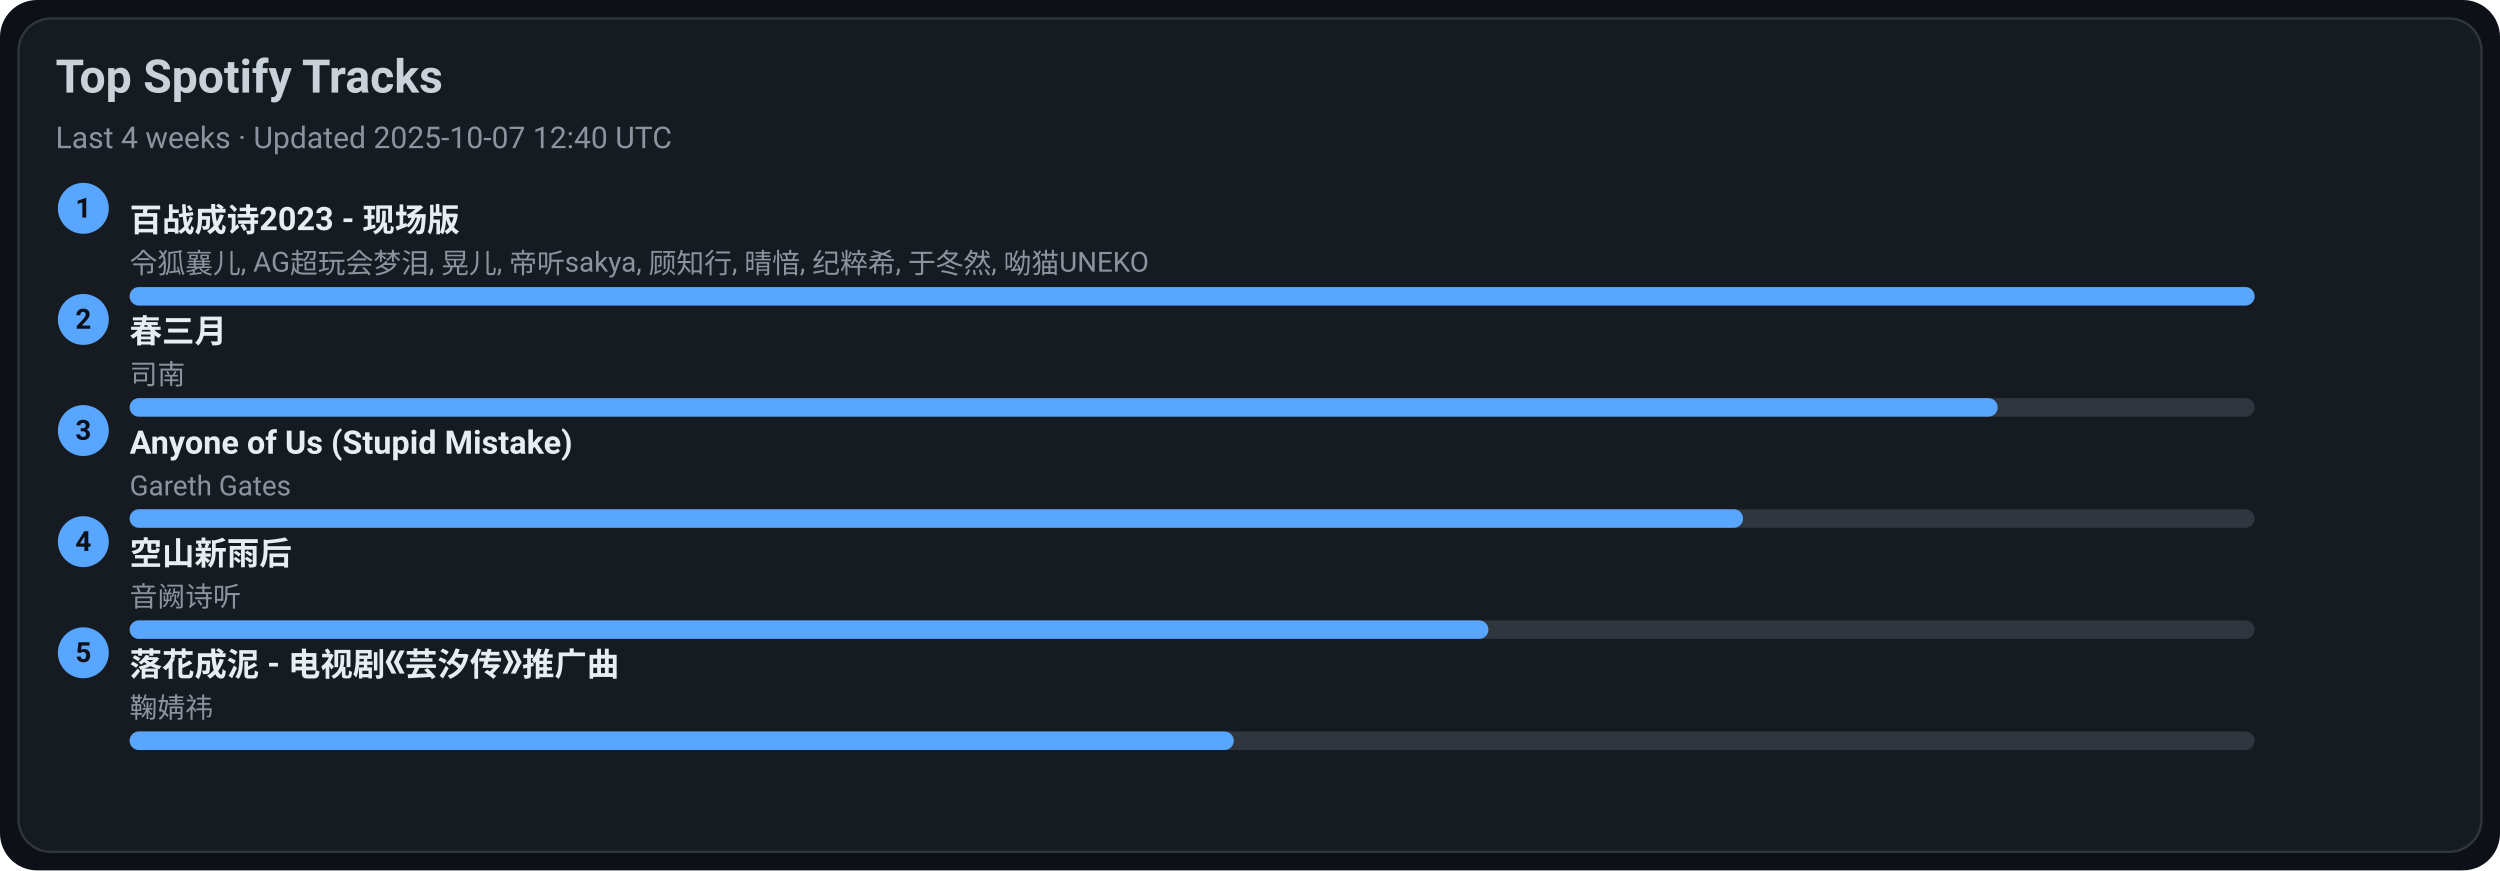
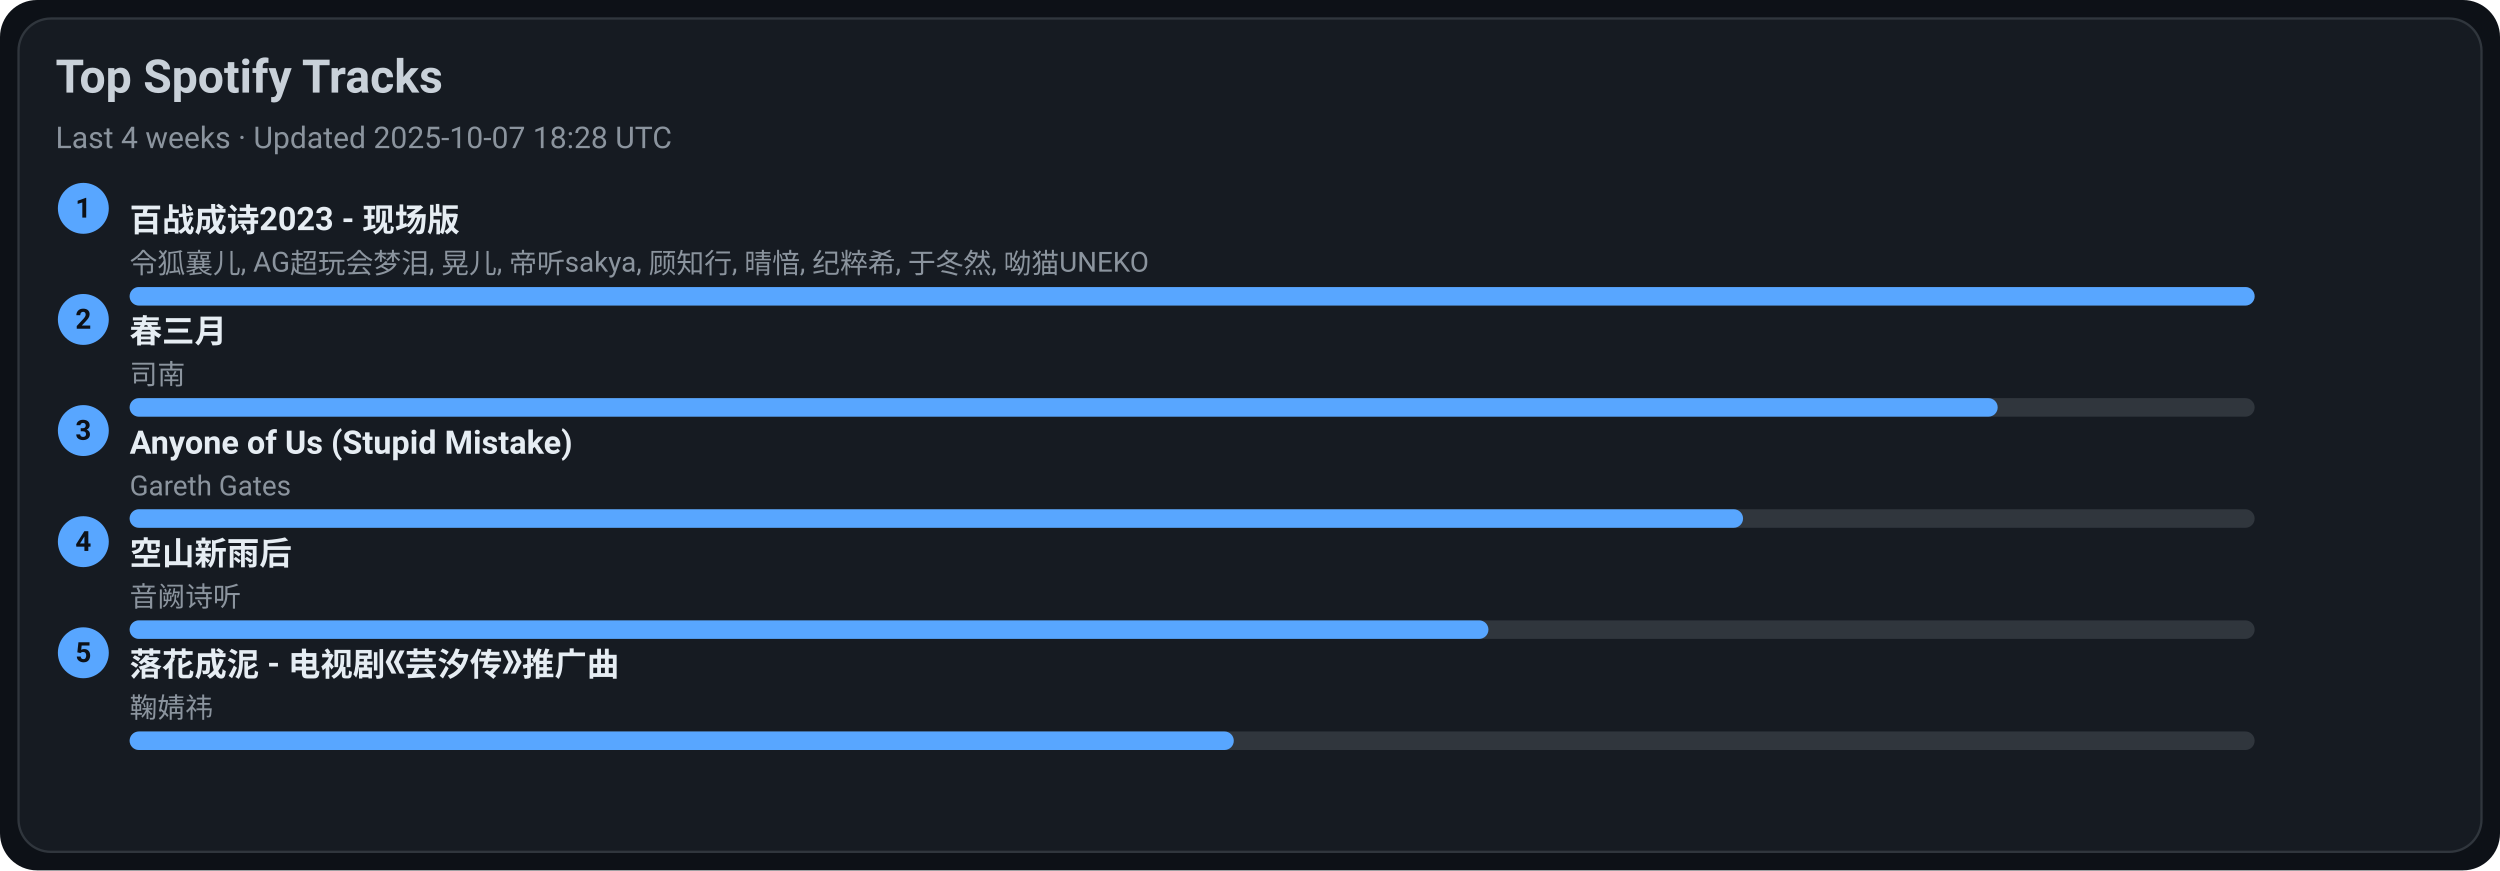
<svg xmlns="http://www.w3.org/2000/svg" width="1080" height="376" viewBox="0 0 1080 376">
  <style>text{font-family:-apple-system,BlinkMacSystemFont,Segoe UI,Roboto,Ubuntu,Helvetica Neue,Arial,Noto Sans,sans-serif}</style>
  <rect width="1080" height="376" rx="16" fill="#0d1117" />
  <rect x="8" y="8" width="1064" height="360" rx="14" fill="#161b22" stroke="#30363d" />
  <text x="24" y="40" font-size="20" fill="#c9d1d9" font-weight="600">Top Spotify Tracks</text>
-   <text x="24" y="64" font-size="13" fill="#8b949e">Last 4 weeks · Updated 2025-10-07 12:40 UTC</text>
+   <text x="24" y="64" font-size="13" fill="#8b949e">Last 4 weeks · Updated 2025-10-07 18:28 UTC</text>
  <circle cx="36" cy="90" r="11" fill="#58a6ff" />
  <text x="36" y="94" text-anchor="middle" font-size="12" fill="#0d1117" font-weight="700">1</text>
  <a href="https://open.spotify.com/track/2gttnS8fWnDwziLFt2TLEi" target="_blank" rel="noopener noreferrer">
    <text x="56" y="100" font-size="14" fill="#e6edf3" font-weight="600">百战成诗2023 - 现场版</text>
  </a>
  <text x="56" y="118" font-size="12" fill="#8b949e">令狐襄儿, AG超玩会梦泪, 晃儿, 帝听sakya, 顾知行, 晴愔, 纪粹希, 于冬然, 呦猫UNEKO</text>
  <rect x="56" y="124" width="918" height="8" rx="4" fill="#30363d" />
  <rect x="56" y="124" width="918" height="8" rx="4" fill="#58a6ff" />
  <circle cx="36" cy="138" r="11" fill="#58a6ff" />
  <text x="36" y="142" text-anchor="middle" font-size="12" fill="#0d1117" font-weight="700">2</text>
  <a href="https://open.spotify.com/track/5A9BOP4WTk2UayDlMb8w98" target="_blank" rel="noopener noreferrer">
    <text x="56" y="148" font-size="14" fill="#e6edf3" font-weight="600">春三月</text>
  </a>
  <text x="56" y="166" font-size="12" fill="#8b949e">司南</text>
  <rect x="56" y="172" width="918" height="8" rx="4" fill="#30363d" />
  <rect x="56" y="172" width="807" height="8" rx="4" fill="#58a6ff" />
  <circle cx="36" cy="186" r="11" fill="#58a6ff" />
  <text x="36" y="190" text-anchor="middle" font-size="12" fill="#0d1117" font-weight="700">3</text>
  <a href="https://open.spotify.com/track/7KZo8AI9F3Vnn3FXEYBL9f" target="_blank" rel="noopener noreferrer">
    <text x="56" y="196" font-size="14" fill="#e6edf3" font-weight="600">Anyone of Us (Stupid Mistake)</text>
  </a>
  <text x="56" y="214" font-size="12" fill="#8b949e">Gareth Gates</text>
  <rect x="56" y="220" width="918" height="8" rx="4" fill="#30363d" />
  <rect x="56" y="220" width="697" height="8" rx="4" fill="#58a6ff" />
  <circle cx="36" cy="234" r="11" fill="#58a6ff" />
  <text x="36" y="238" text-anchor="middle" font-size="12" fill="#0d1117" font-weight="700">4</text>
  <a href="https://open.spotify.com/track/7c1D58U8AIVOGlYzh5U6sk" target="_blank" rel="noopener noreferrer">
    <text x="56" y="244" font-size="14" fill="#e6edf3" font-weight="600">空山新雨后</text>
  </a>
  <text x="56" y="262" font-size="12" fill="#8b949e">音阙诗听</text>
  <rect x="56" y="268" width="918" height="8" rx="4" fill="#30363d" />
  <rect x="56" y="268" width="587" height="8" rx="4" fill="#58a6ff" />
  <circle cx="36" cy="282" r="11" fill="#58a6ff" />
  <text x="36" y="286" text-anchor="middle" font-size="12" fill="#0d1117" font-weight="700">5</text>
  <a href="https://open.spotify.com/track/3kOZsJz3crGIWWHeoCNa0O" target="_blank" rel="noopener noreferrer">
    <text x="56" y="292" font-size="14" fill="#e6edf3" font-weight="600">落花成泥 - 电视剧《芸汐传》推广曲</text>
  </a>
  <text x="56" y="310" font-size="12" fill="#8b949e">鞠婧祎</text>
  <rect x="56" y="316" width="918" height="8" rx="4" fill="#30363d" />
  <rect x="56" y="316" width="477" height="8" rx="4" fill="#58a6ff" />
</svg>
